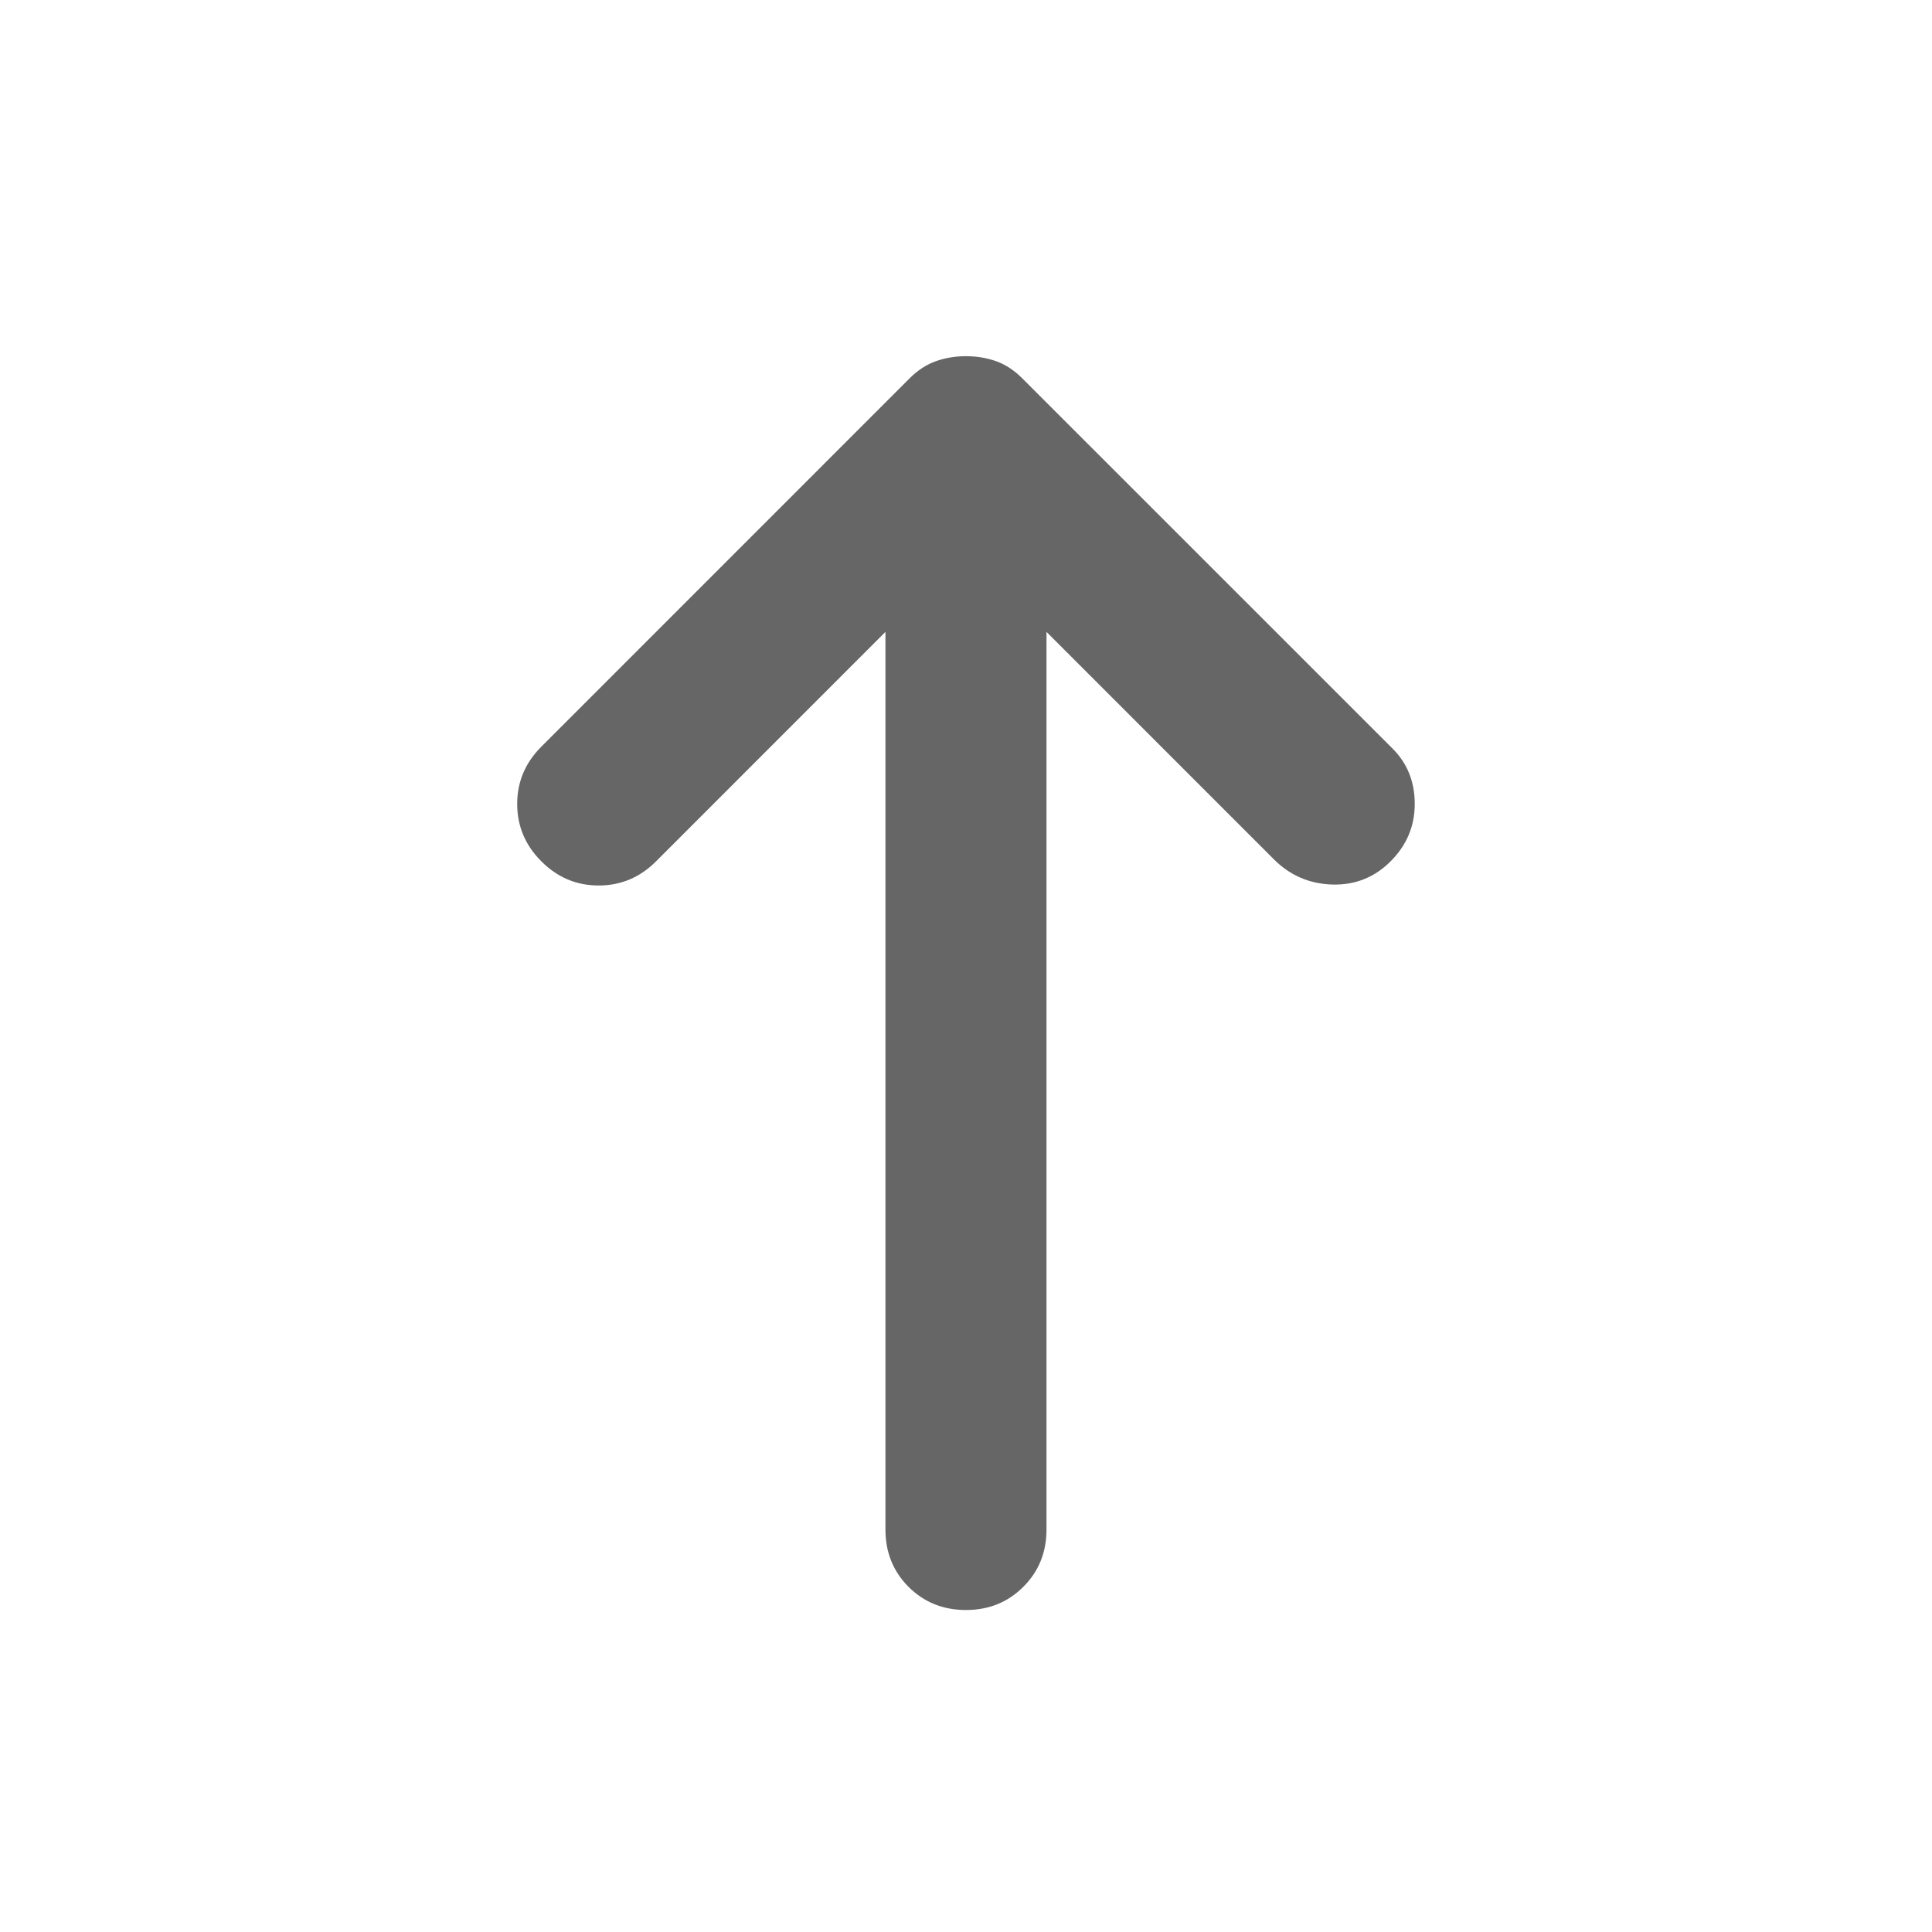
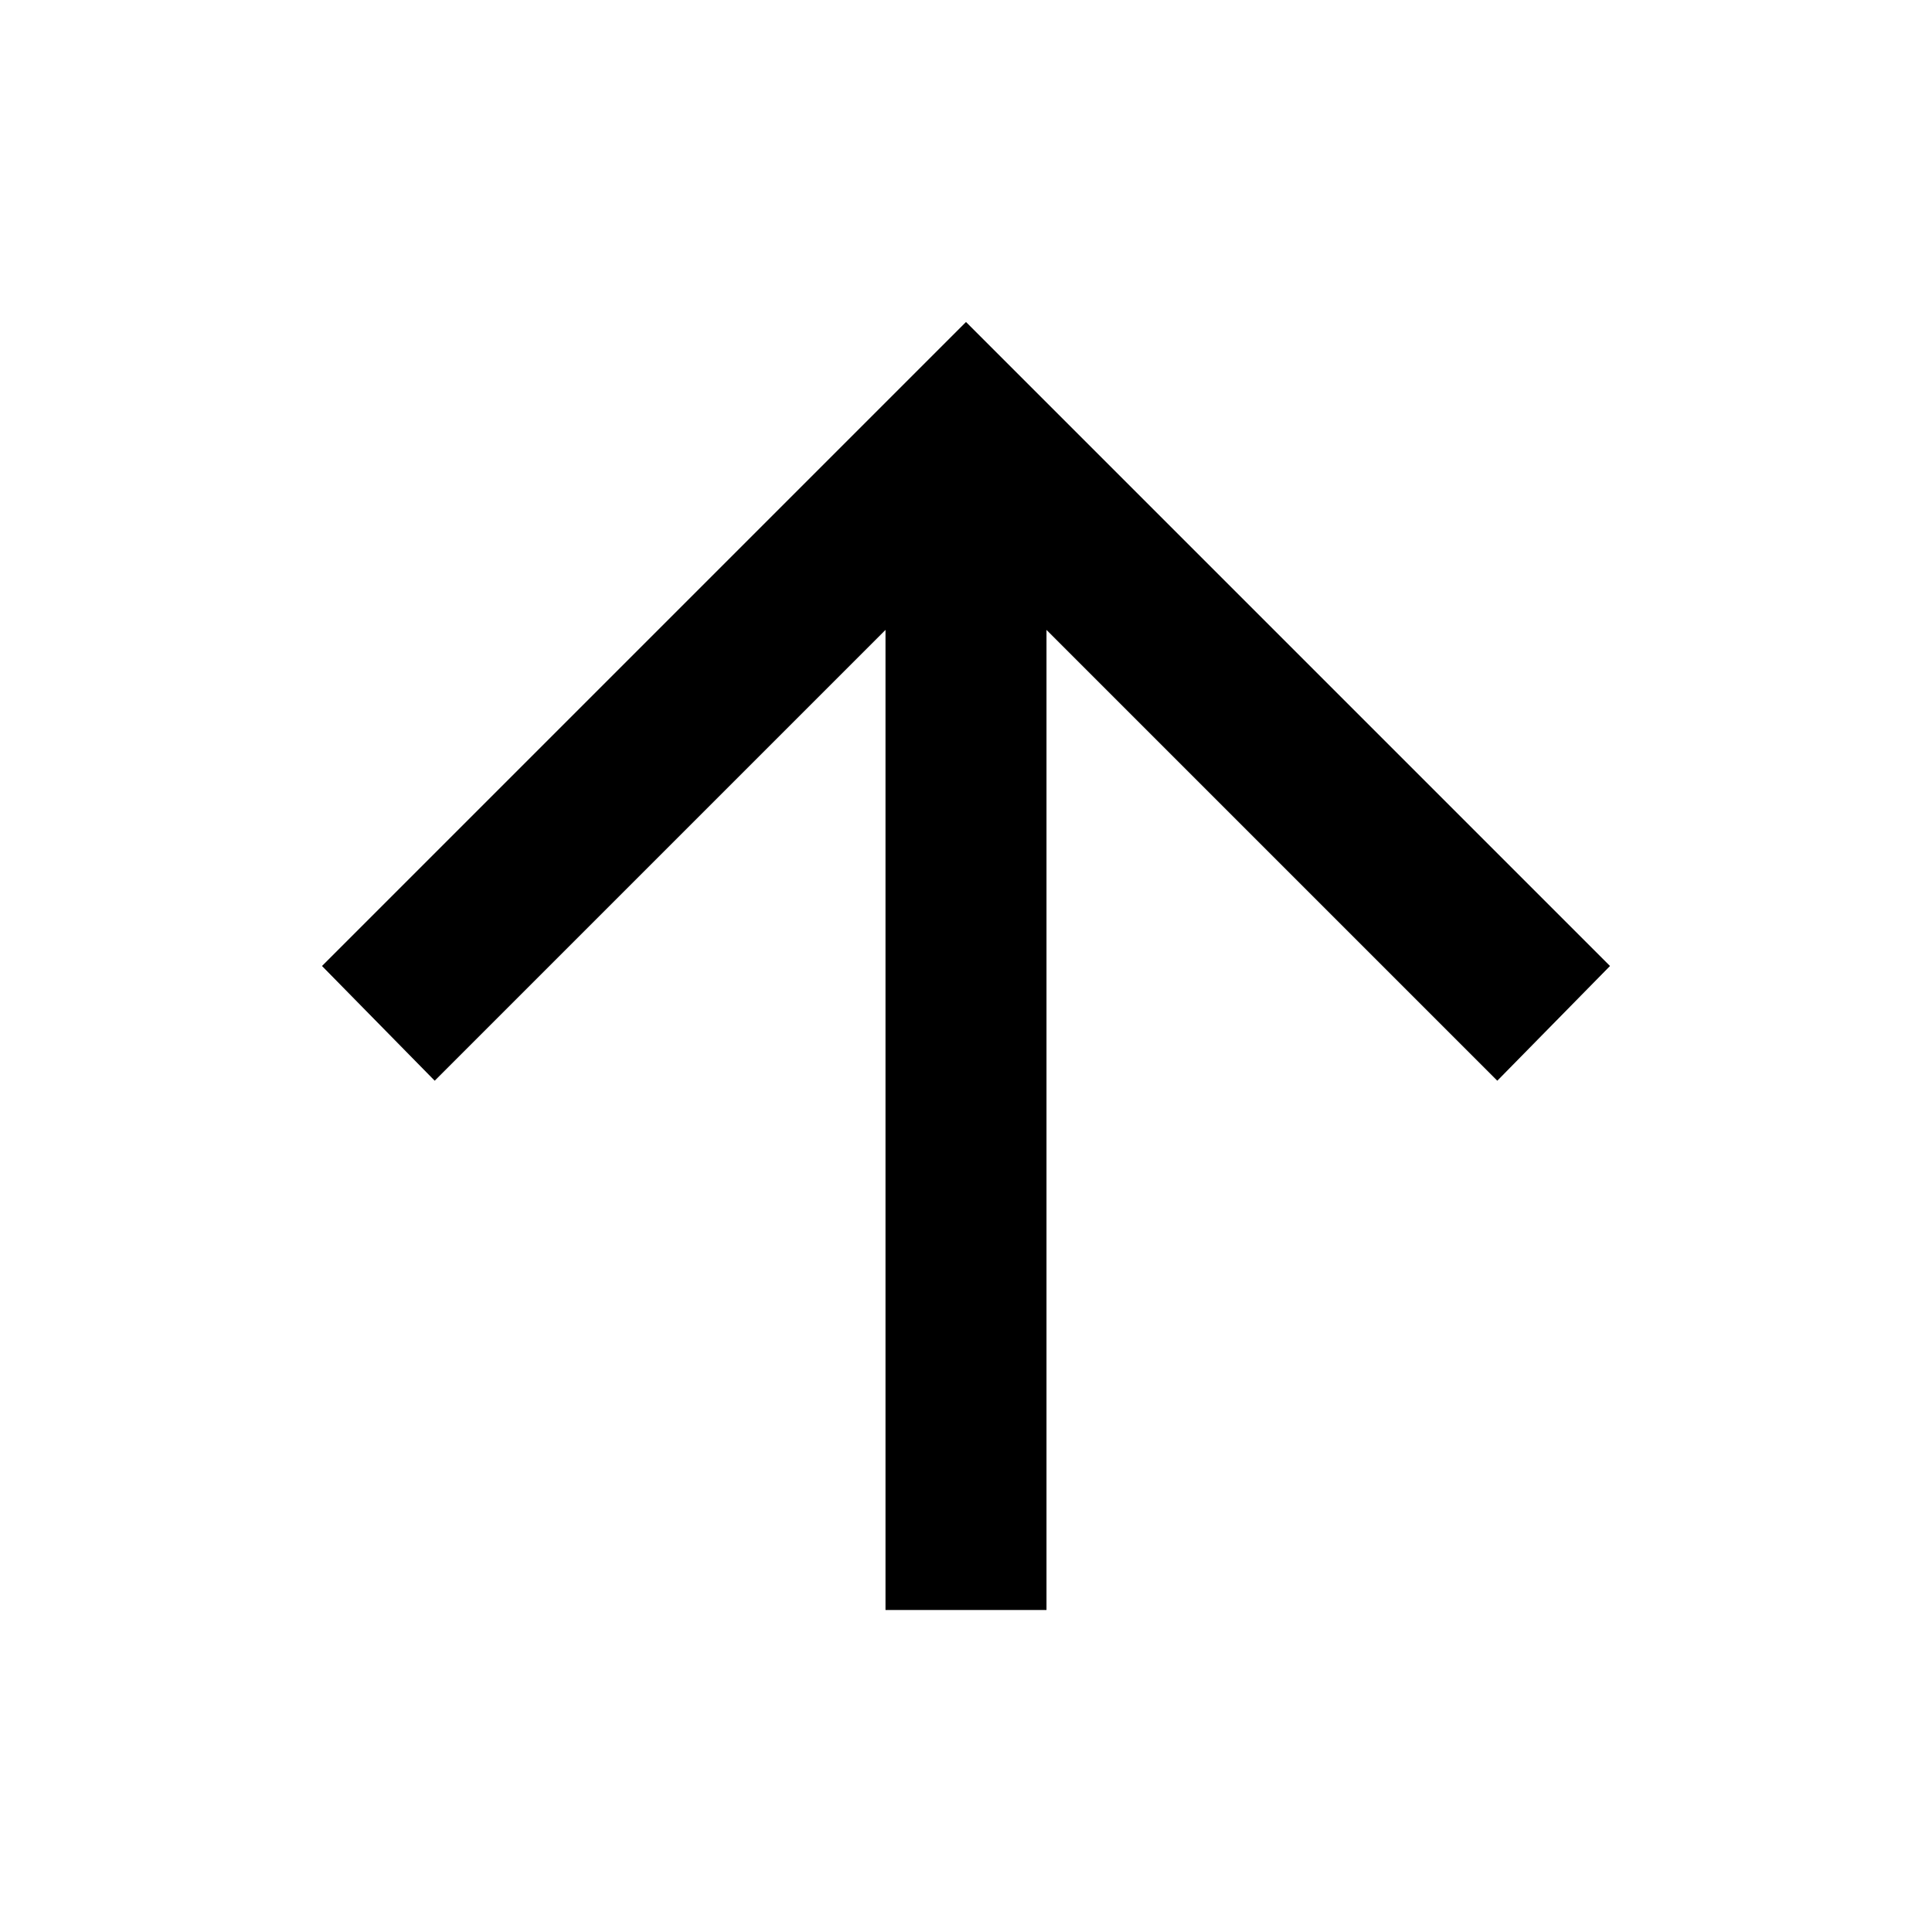
- <svg xmlns="http://www.w3.org/2000/svg" width="30" height="30" viewBox="0 0 30 30" fill="none">
-   <path d="M21.593 13.375C21.343 13.625 21.041 13.745 20.687 13.735C20.333 13.724 20.031 13.594 19.781 13.344L16.25 9.812V23.75C16.25 24.104 16.13 24.401 15.889 24.641C15.65 24.88 15.354 25 14.999 25C14.645 25 14.348 24.88 14.108 24.641C13.869 24.401 13.749 24.104 13.749 23.75V9.812L10.187 13.375C9.937 13.625 9.64 13.75 9.296 13.75C8.952 13.75 8.656 13.625 8.406 13.375C8.156 13.125 8.031 12.828 8.031 12.484C8.031 12.14 8.156 11.844 8.406 11.594L14.124 5.875C14.249 5.75 14.385 5.661 14.531 5.609C14.677 5.557 14.833 5.531 14.999 5.531C15.166 5.531 15.322 5.557 15.468 5.609C15.614 5.661 15.749 5.75 15.874 5.875L21.625 11.625C21.854 11.854 21.968 12.14 21.968 12.484C21.968 12.828 21.843 13.125 21.593 13.375Z" fill="#666666" />
+ <svg xmlns="http://www.w3.org/2000/svg" height="24" viewBox="0 -960 960 960" width="24">
+   <path d="M440-160v-487L216-423l-56-57 320-320 320 320-56 57-224-224v487h-80Z" />
</svg>
